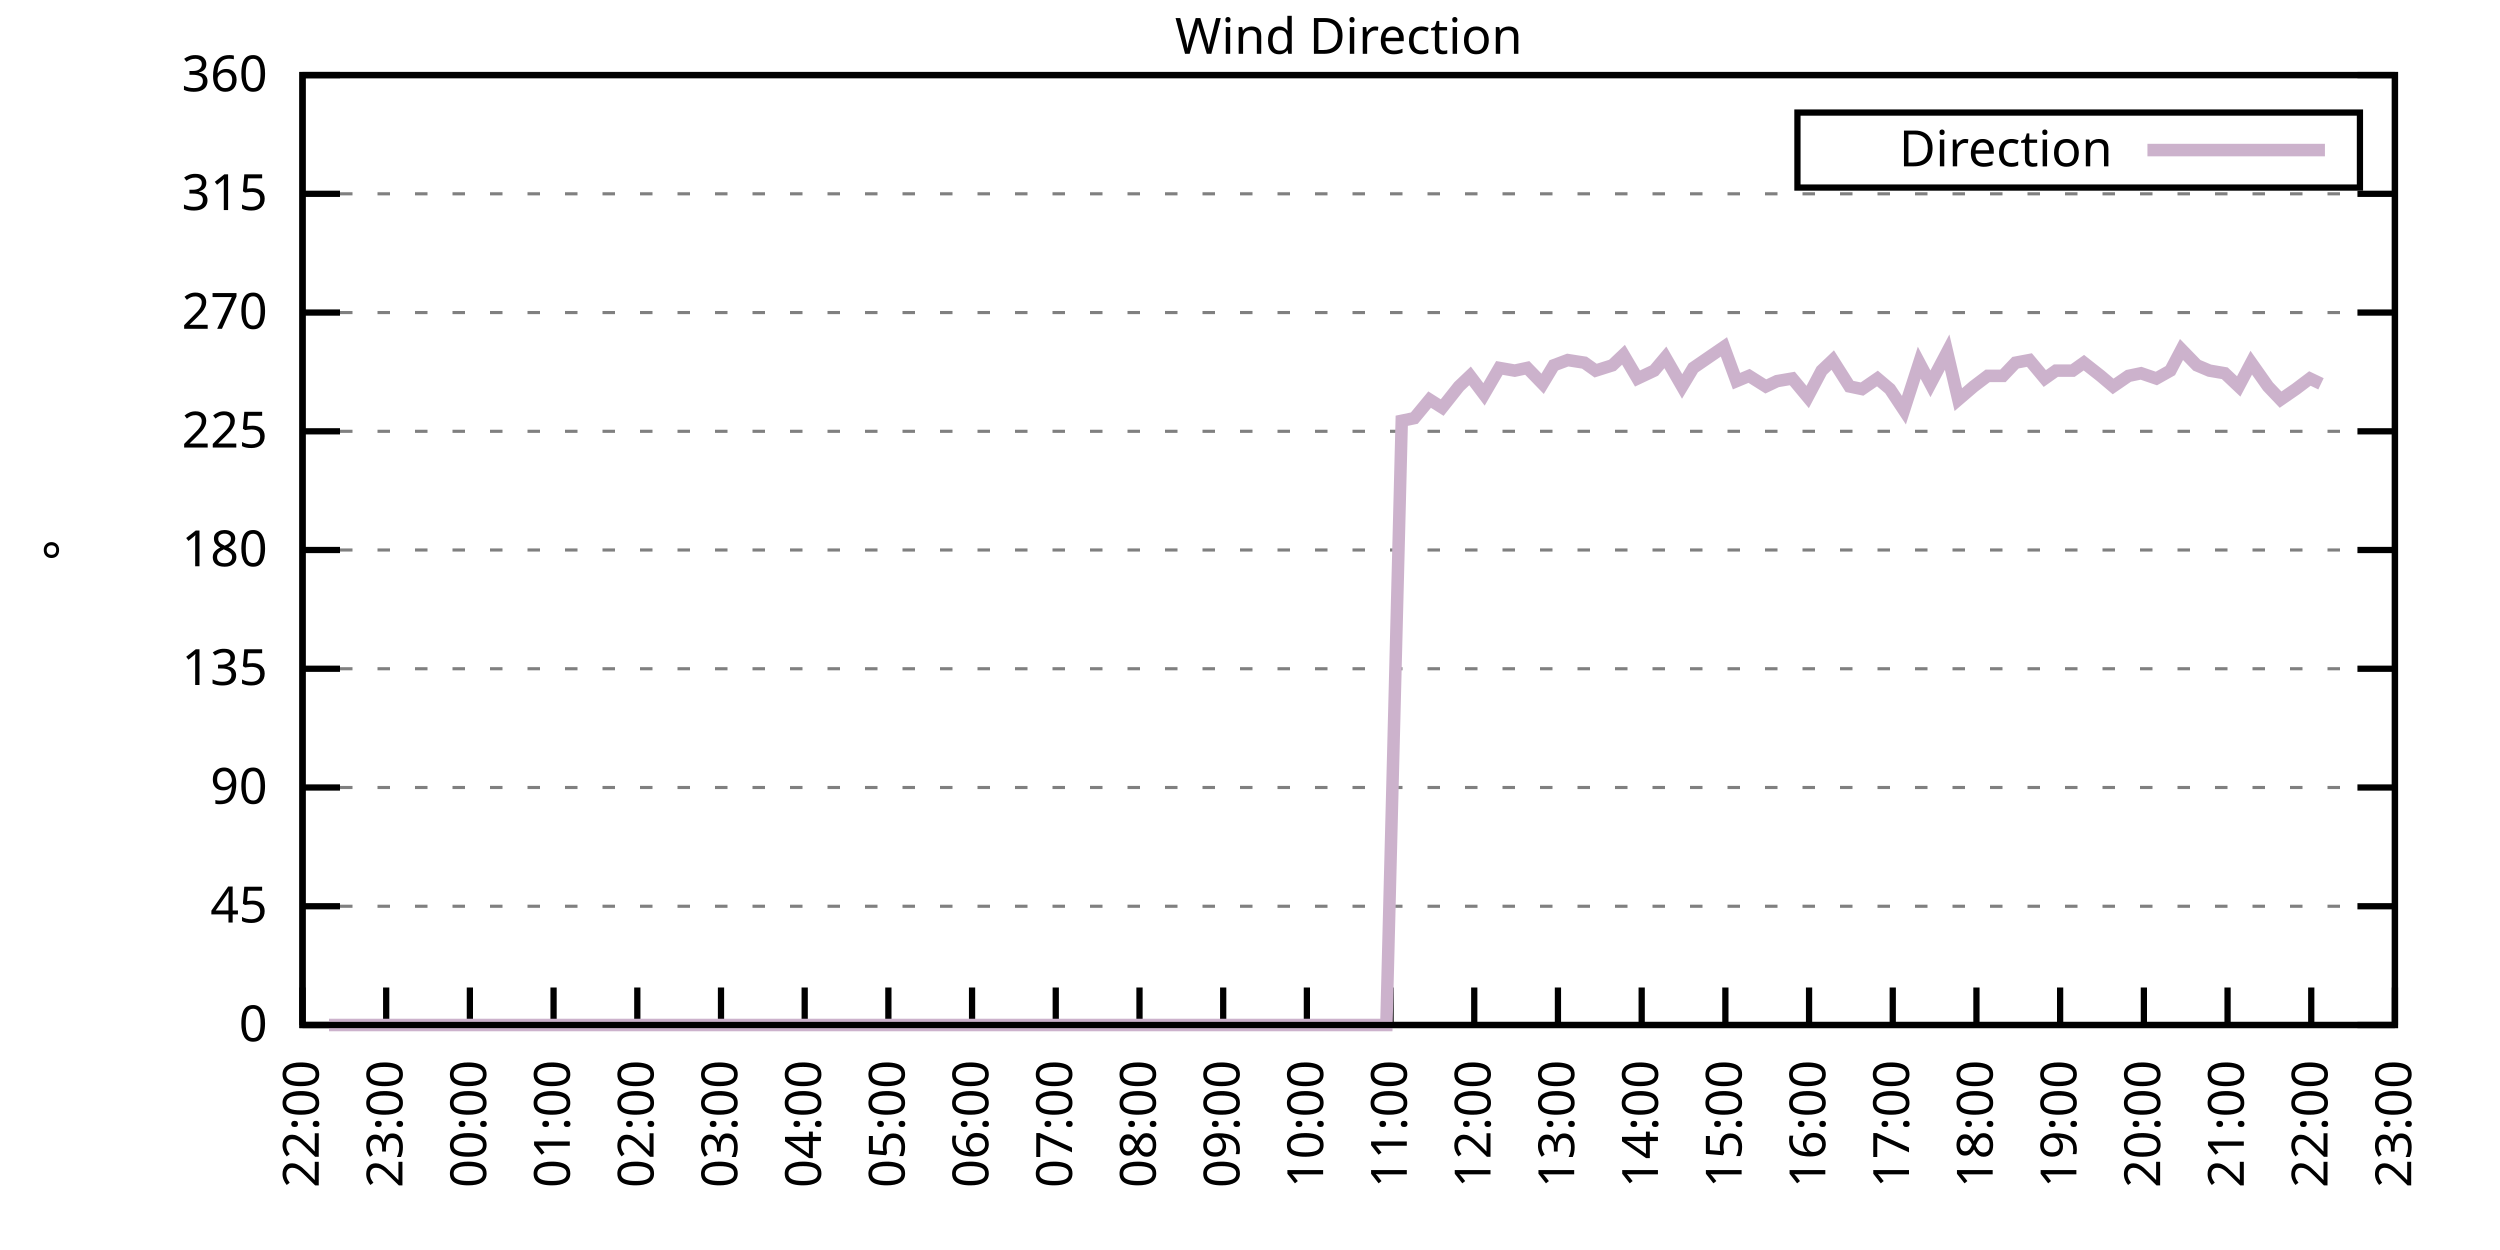
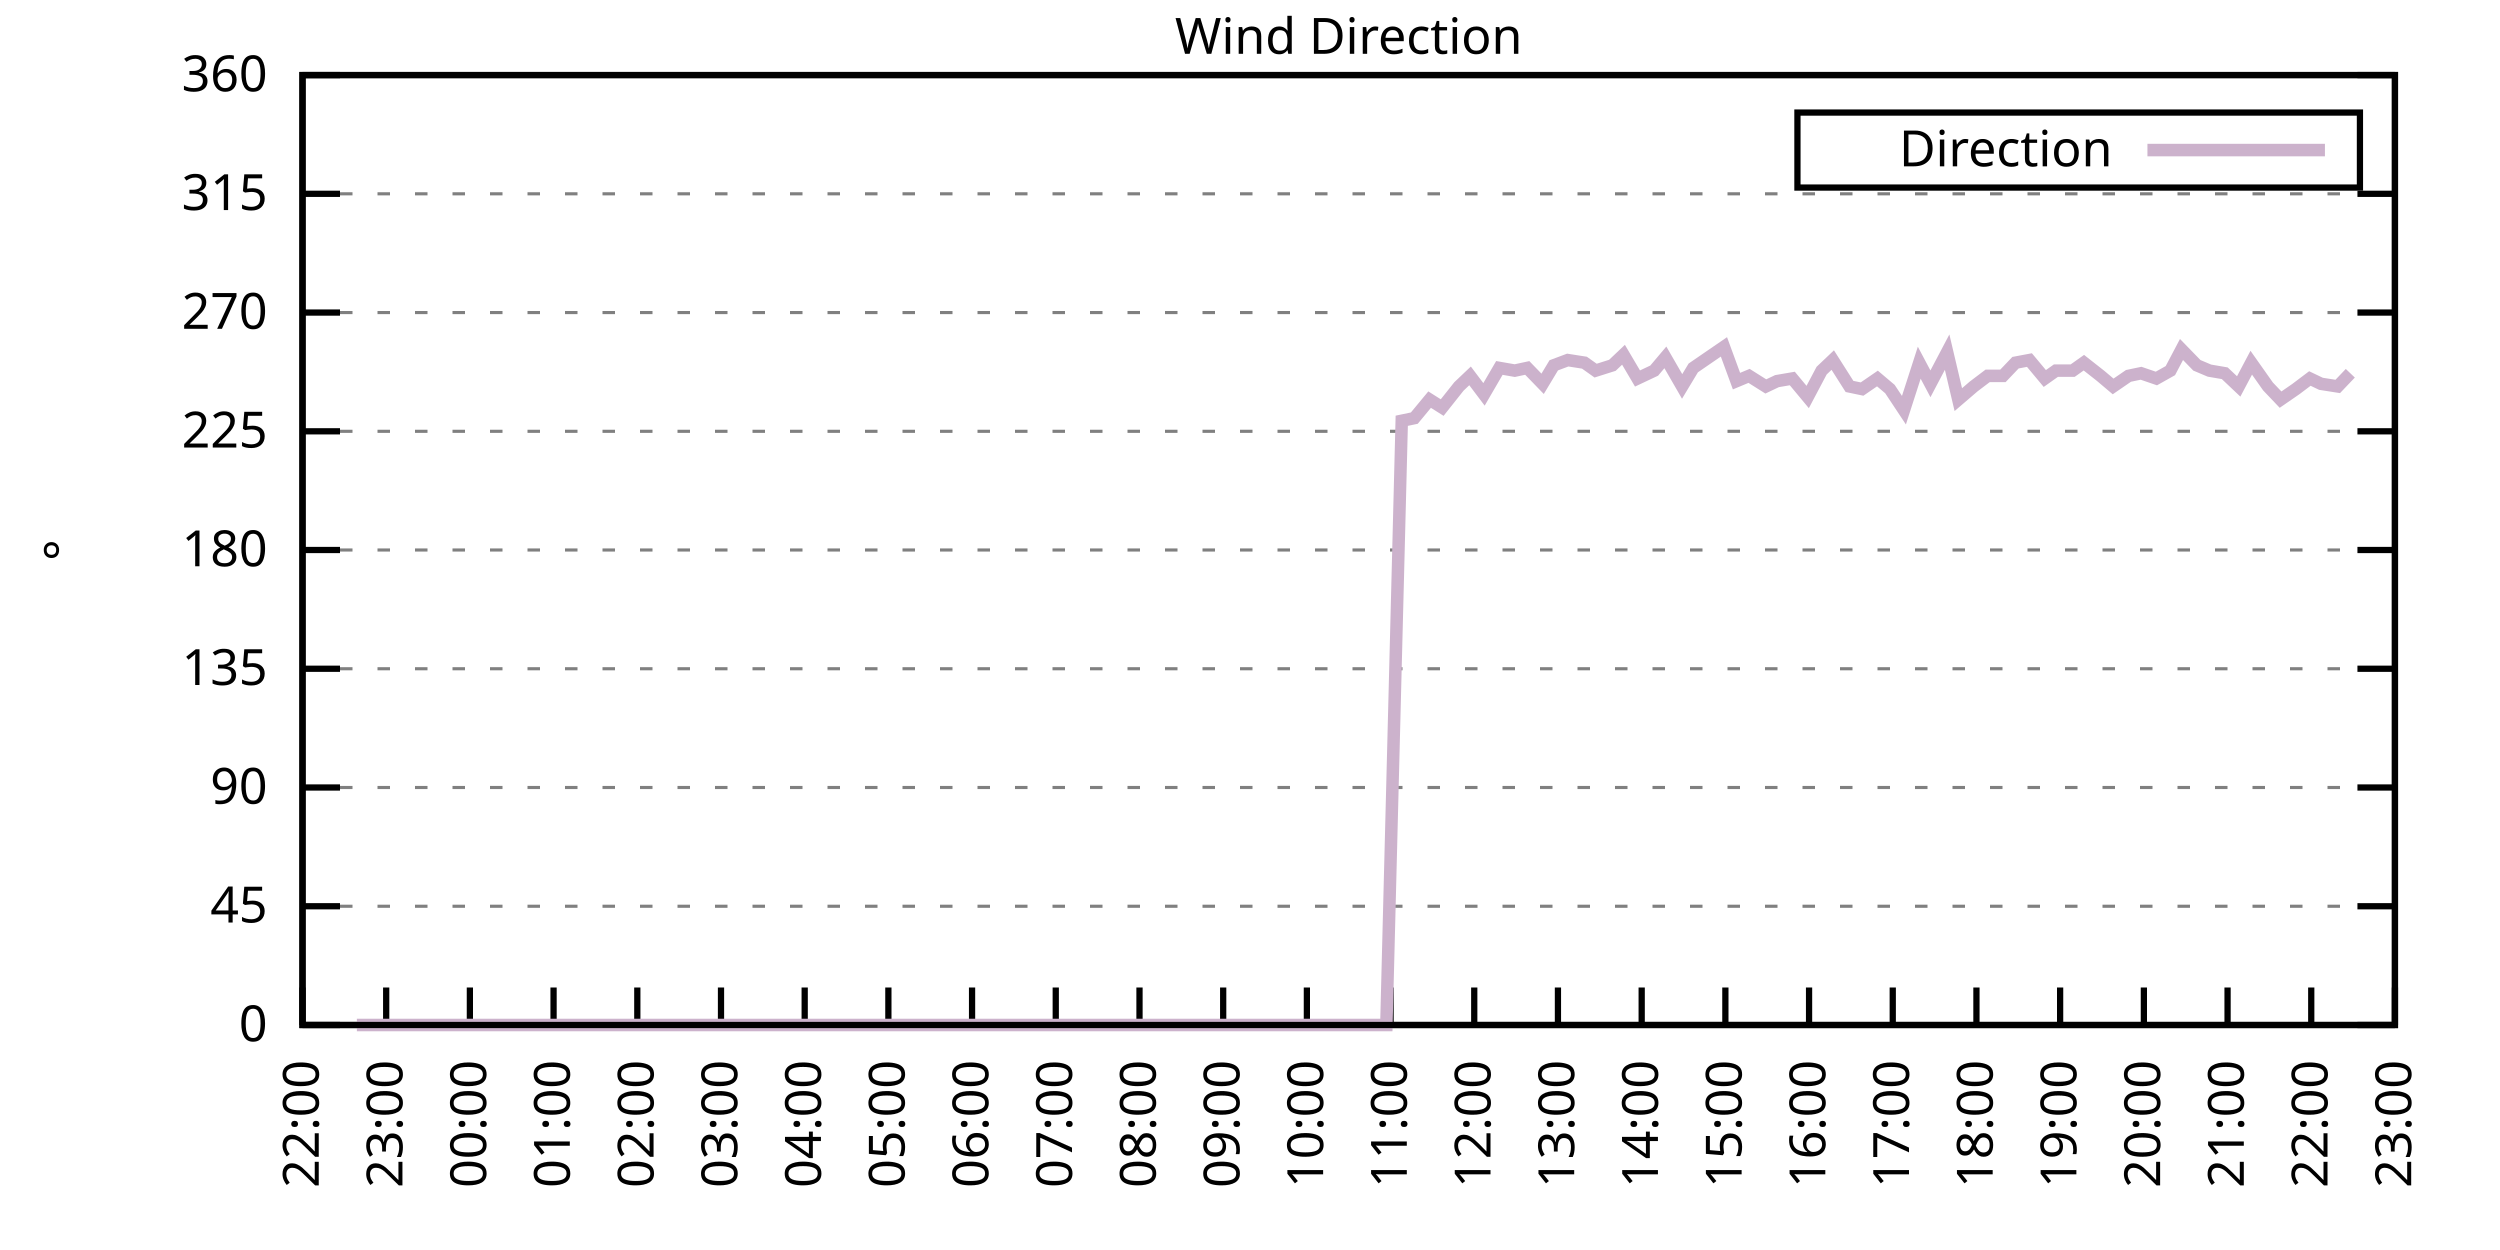
<svg xmlns="http://www.w3.org/2000/svg" xmlns:xlink="http://www.w3.org/1999/xlink" width="400" height="200" viewBox="0 0 400 200">
  <g id="gnuplot_canvas">
    <rect x="0" y="0" width="400" height="200" fill="none" />
    <defs>
      <circle id="gpDot" r="0.5" stroke-width="0.5" stroke="currentColor" />
      <path id="gpPt0" stroke-width="0.333" stroke="currentColor" d="M-1,0 h2 M0,-1 v2" />
      <path id="gpPt1" stroke-width="0.333" stroke="currentColor" d="M-1,-1 L1,1 M1,-1 L-1,1" />
      <path id="gpPt2" stroke-width="0.333" stroke="currentColor" d="M-1,0 L1,0 M0,-1 L0,1 M-1,-1 L1,1 M-1,1 L1,-1" />
      <rect id="gpPt3" stroke-width="0.333" stroke="currentColor" x="-1" y="-1" width="2" height="2" />
      <rect id="gpPt4" stroke-width="0.333" stroke="currentColor" fill="currentColor" x="-1" y="-1" width="2" height="2" />
      <circle id="gpPt5" stroke-width="0.333" stroke="currentColor" cx="0" cy="0" r="1" />
      <use xlink:href="#gpPt5" id="gpPt6" fill="currentColor" stroke="none" />
      <path id="gpPt7" stroke-width="0.333" stroke="currentColor" d="M0,-1.33 L-1.33,0.67 L1.33,0.67 z" />
      <use xlink:href="#gpPt7" id="gpPt8" fill="currentColor" stroke="none" />
      <use xlink:href="#gpPt7" id="gpPt9" stroke="currentColor" transform="rotate(180)" />
      <use xlink:href="#gpPt9" id="gpPt10" fill="currentColor" stroke="none" />
      <use xlink:href="#gpPt3" id="gpPt11" stroke="currentColor" transform="rotate(45)" />
      <use xlink:href="#gpPt11" id="gpPt12" fill="currentColor" stroke="none" />
      <path id="gpPt13" stroke-width="0.333" stroke="currentColor" d="M0,1.330 L1.265,0.411 L0.782,-1.067 L-0.782,-1.076 L-1.265,0.411 z" />
      <use xlink:href="#gpPt13" id="gpPt14" fill="currentColor" stroke="none" />
      <filter id="textbox" filterUnits="objectBoundingBox" x="0" y="0" height="1" width="1">
        <feFlood flood-color="white" flood-opacity="1" result="bgnd" />
        <feComposite in="SourceGraphic" in2="bgnd" operator="atop" />
      </filter>
      <filter id="greybox" filterUnits="objectBoundingBox" x="0" y="0" height="1" width="1">
        <feFlood flood-color="lightgrey" flood-opacity="1" result="grey" />
        <feComposite in="SourceGraphic" in2="grey" operator="atop" />
      </filter>
    </defs>
    <g fill="none" color="white" stroke="currentColor" stroke-width="1.00" stroke-linecap="butt" stroke-linejoin="miter">
</g>
    <g fill="none" color="black" stroke="currentColor" stroke-width="1.00" stroke-linecap="butt" stroke-linejoin="miter">
      <g stroke="none" shape-rendering="crispEdges">
        <polygon fill="rgb(255, 255, 255)" points="48.40,164.00 383.18,164.00 383.18,12.02 48.40,12.02 " />
      </g>
    </g>
    <g fill="none" color="black" stroke="currentColor" stroke-width="1.00" stroke-linecap="butt" stroke-linejoin="miter">
</g>
    <g fill="none" color="black" stroke="black" stroke-width="0.50" stroke-linecap="butt" stroke-linejoin="miter">
</g>
    <g fill="none" color="gray" stroke="currentColor" stroke-width="0.50" stroke-linecap="butt" stroke-linejoin="miter">
      <path stroke="gray" stroke-dasharray="2,4" class="gridline" d="M48.40,164.00 L383.19,164.00  " />
    </g>
    <g fill="none" color="gray" stroke="gray" stroke-width="1.00" stroke-linecap="butt" stroke-linejoin="miter">
</g>
    <g fill="none" color="black" stroke="currentColor" stroke-width="1.00" stroke-linecap="butt" stroke-linejoin="miter">
      <path stroke="black" d="M48.40,164.00 L54.40,164.00 M383.19,164.00 L377.19,164.00  " />
      <g transform="translate(42.80,166.60)" stroke="none" fill="black" font-family="Sans" font-size="8.00" text-anchor="end">
        <text>
          <tspan font-family="Sans"> 0</tspan>
        </text>
      </g>
    </g>
    <g fill="none" color="black" stroke="currentColor" stroke-width="1.00" stroke-linecap="butt" stroke-linejoin="miter">
</g>
    <g fill="none" color="black" stroke="black" stroke-width="0.50" stroke-linecap="butt" stroke-linejoin="miter">
</g>
    <g fill="none" color="gray" stroke="currentColor" stroke-width="0.50" stroke-linecap="butt" stroke-linejoin="miter">
      <path stroke="gray" stroke-dasharray="2,4" class="gridline" d="M48.40,145.00 L383.19,145.00  " />
    </g>
    <g fill="none" color="gray" stroke="gray" stroke-width="1.00" stroke-linecap="butt" stroke-linejoin="miter">
</g>
    <g fill="none" color="black" stroke="currentColor" stroke-width="1.00" stroke-linecap="butt" stroke-linejoin="miter">
      <path stroke="black" d="M48.40,145.00 L54.40,145.00 M383.19,145.00 L377.19,145.00  " />
      <g transform="translate(42.80,147.60)" stroke="none" fill="black" font-family="Sans" font-size="8.00" text-anchor="end">
        <text>
          <tspan font-family="Sans"> 45</tspan>
        </text>
      </g>
    </g>
    <g fill="none" color="black" stroke="currentColor" stroke-width="1.00" stroke-linecap="butt" stroke-linejoin="miter">
</g>
    <g fill="none" color="black" stroke="black" stroke-width="0.50" stroke-linecap="butt" stroke-linejoin="miter">
</g>
    <g fill="none" color="gray" stroke="currentColor" stroke-width="0.50" stroke-linecap="butt" stroke-linejoin="miter">
      <path stroke="gray" stroke-dasharray="2,4" class="gridline" d="M48.40,126.00 L383.19,126.00  " />
    </g>
    <g fill="none" color="gray" stroke="gray" stroke-width="1.00" stroke-linecap="butt" stroke-linejoin="miter">
</g>
    <g fill="none" color="black" stroke="currentColor" stroke-width="1.00" stroke-linecap="butt" stroke-linejoin="miter">
      <path stroke="black" d="M48.40,126.00 L54.40,126.00 M383.19,126.00 L377.19,126.00  " />
      <g transform="translate(42.80,128.60)" stroke="none" fill="black" font-family="Sans" font-size="8.00" text-anchor="end">
        <text>
          <tspan font-family="Sans"> 90</tspan>
        </text>
      </g>
    </g>
    <g fill="none" color="black" stroke="currentColor" stroke-width="1.00" stroke-linecap="butt" stroke-linejoin="miter">
</g>
    <g fill="none" color="black" stroke="black" stroke-width="0.50" stroke-linecap="butt" stroke-linejoin="miter">
</g>
    <g fill="none" color="gray" stroke="currentColor" stroke-width="0.50" stroke-linecap="butt" stroke-linejoin="miter">
      <path stroke="gray" stroke-dasharray="2,4" class="gridline" d="M48.40,107.00 L383.19,107.00  " />
    </g>
    <g fill="none" color="gray" stroke="gray" stroke-width="1.00" stroke-linecap="butt" stroke-linejoin="miter">
</g>
    <g fill="none" color="black" stroke="currentColor" stroke-width="1.00" stroke-linecap="butt" stroke-linejoin="miter">
      <path stroke="black" d="M48.40,107.00 L54.40,107.00 M383.19,107.00 L377.19,107.00  " />
      <g transform="translate(42.80,109.60)" stroke="none" fill="black" font-family="Sans" font-size="8.00" text-anchor="end">
        <text>
          <tspan font-family="Sans"> 135</tspan>
        </text>
      </g>
    </g>
    <g fill="none" color="black" stroke="currentColor" stroke-width="1.00" stroke-linecap="butt" stroke-linejoin="miter">
</g>
    <g fill="none" color="black" stroke="black" stroke-width="0.50" stroke-linecap="butt" stroke-linejoin="miter">
</g>
    <g fill="none" color="gray" stroke="currentColor" stroke-width="0.50" stroke-linecap="butt" stroke-linejoin="miter">
      <path stroke="gray" stroke-dasharray="2,4" class="gridline" d="M48.40,88.00 L383.19,88.00  " />
    </g>
    <g fill="none" color="gray" stroke="gray" stroke-width="1.00" stroke-linecap="butt" stroke-linejoin="miter">
</g>
    <g fill="none" color="black" stroke="currentColor" stroke-width="1.00" stroke-linecap="butt" stroke-linejoin="miter">
      <path stroke="black" d="M48.40,88.00 L54.40,88.00 M383.19,88.00 L377.19,88.00  " />
      <g transform="translate(42.80,90.60)" stroke="none" fill="black" font-family="Sans" font-size="8.00" text-anchor="end">
        <text>
          <tspan font-family="Sans"> 180</tspan>
        </text>
      </g>
    </g>
    <g fill="none" color="black" stroke="currentColor" stroke-width="1.00" stroke-linecap="butt" stroke-linejoin="miter">
</g>
    <g fill="none" color="black" stroke="black" stroke-width="0.50" stroke-linecap="butt" stroke-linejoin="miter">
</g>
    <g fill="none" color="gray" stroke="currentColor" stroke-width="0.50" stroke-linecap="butt" stroke-linejoin="miter">
      <path stroke="gray" stroke-dasharray="2,4" class="gridline" d="M48.40,69.01 L383.19,69.01  " />
    </g>
    <g fill="none" color="gray" stroke="gray" stroke-width="1.00" stroke-linecap="butt" stroke-linejoin="miter">
</g>
    <g fill="none" color="black" stroke="currentColor" stroke-width="1.00" stroke-linecap="butt" stroke-linejoin="miter">
      <path stroke="black" d="M48.40,69.01 L54.40,69.01 M383.19,69.01 L377.19,69.01  " />
      <g transform="translate(42.80,71.61)" stroke="none" fill="black" font-family="Sans" font-size="8.00" text-anchor="end">
        <text>
          <tspan font-family="Sans"> 225</tspan>
        </text>
      </g>
    </g>
    <g fill="none" color="black" stroke="currentColor" stroke-width="1.00" stroke-linecap="butt" stroke-linejoin="miter">
</g>
    <g fill="none" color="black" stroke="black" stroke-width="0.50" stroke-linecap="butt" stroke-linejoin="miter">
</g>
    <g fill="none" color="gray" stroke="currentColor" stroke-width="0.50" stroke-linecap="butt" stroke-linejoin="miter">
      <path stroke="gray" stroke-dasharray="2,4" class="gridline" d="M48.40,50.01 L383.19,50.01  " />
    </g>
    <g fill="none" color="gray" stroke="gray" stroke-width="1.00" stroke-linecap="butt" stroke-linejoin="miter">
</g>
    <g fill="none" color="black" stroke="currentColor" stroke-width="1.00" stroke-linecap="butt" stroke-linejoin="miter">
      <path stroke="black" d="M48.40,50.01 L54.40,50.01 M383.19,50.01 L377.19,50.01  " />
      <g transform="translate(42.80,52.61)" stroke="none" fill="black" font-family="Sans" font-size="8.00" text-anchor="end">
        <text>
          <tspan font-family="Sans"> 270</tspan>
        </text>
      </g>
    </g>
    <g fill="none" color="black" stroke="currentColor" stroke-width="1.00" stroke-linecap="butt" stroke-linejoin="miter">
</g>
    <g fill="none" color="black" stroke="black" stroke-width="0.50" stroke-linecap="butt" stroke-linejoin="miter">
</g>
    <g fill="none" color="gray" stroke="currentColor" stroke-width="0.50" stroke-linecap="butt" stroke-linejoin="miter">
      <path stroke="gray" stroke-dasharray="2,4" class="gridline" d="M48.40,31.01 L383.19,31.01  " />
    </g>
    <g fill="none" color="gray" stroke="gray" stroke-width="1.00" stroke-linecap="butt" stroke-linejoin="miter">
</g>
    <g fill="none" color="black" stroke="currentColor" stroke-width="1.00" stroke-linecap="butt" stroke-linejoin="miter">
      <path stroke="black" d="M48.40,31.01 L54.40,31.01 M383.19,31.01 L377.19,31.01  " />
      <g transform="translate(42.80,33.61)" stroke="none" fill="black" font-family="Sans" font-size="8.00" text-anchor="end">
        <text>
          <tspan font-family="Sans"> 315</tspan>
        </text>
      </g>
    </g>
    <g fill="none" color="black" stroke="currentColor" stroke-width="1.00" stroke-linecap="butt" stroke-linejoin="miter">
</g>
    <g fill="none" color="black" stroke="black" stroke-width="0.50" stroke-linecap="butt" stroke-linejoin="miter">
</g>
    <g fill="none" color="gray" stroke="currentColor" stroke-width="0.50" stroke-linecap="butt" stroke-linejoin="miter">
      <path stroke="gray" stroke-dasharray="2,4" class="gridline" d="M48.40,12.01 L383.19,12.01  " />
    </g>
    <g fill="none" color="gray" stroke="gray" stroke-width="1.00" stroke-linecap="butt" stroke-linejoin="miter">
</g>
    <g fill="none" color="black" stroke="currentColor" stroke-width="1.00" stroke-linecap="butt" stroke-linejoin="miter">
      <path stroke="black" d="M48.40,12.01 L54.40,12.01 M383.19,12.01 L377.19,12.01  " />
      <g transform="translate(42.80,14.61)" stroke="none" fill="black" font-family="Sans" font-size="8.00" text-anchor="end">
        <text>
          <tspan font-family="Sans"> 360</tspan>
        </text>
      </g>
    </g>
    <g fill="none" color="black" stroke="currentColor" stroke-width="1.00" stroke-linecap="butt" stroke-linejoin="miter">
      <path stroke="black" d="M48.40,164.00 L48.40,158.00  " />
      <g transform="translate(51.00,169.60) rotate(270.00)" stroke="none" fill="black" font-family="Sans" font-size="8.00" text-anchor="end">
        <text>
          <tspan font-family="Sans">22:00</tspan>
        </text>
      </g>
    </g>
    <g fill="none" color="black" stroke="currentColor" stroke-width="1.00" stroke-linecap="butt" stroke-linejoin="miter">
      <path stroke="black" d="M61.79,164.00 L61.79,158.00  " />
      <g transform="translate(64.39,169.60) rotate(270.00)" stroke="none" fill="black" font-family="Sans" font-size="8.00" text-anchor="end">
        <text>
          <tspan font-family="Sans">23:00</tspan>
        </text>
      </g>
    </g>
    <g fill="none" color="black" stroke="currentColor" stroke-width="1.00" stroke-linecap="butt" stroke-linejoin="miter">
      <path stroke="black" d="M75.18,164.00 L75.18,158.00  " />
      <g transform="translate(77.78,169.60) rotate(270.00)" stroke="none" fill="black" font-family="Sans" font-size="8.00" text-anchor="end">
        <text>
          <tspan font-family="Sans">00:00</tspan>
        </text>
      </g>
    </g>
    <g fill="none" color="black" stroke="currentColor" stroke-width="1.00" stroke-linecap="butt" stroke-linejoin="miter">
      <path stroke="black" d="M88.57,164.00 L88.57,158.00  " />
      <g transform="translate(91.17,169.60) rotate(270.00)" stroke="none" fill="black" font-family="Sans" font-size="8.00" text-anchor="end">
        <text>
          <tspan font-family="Sans">01:00</tspan>
        </text>
      </g>
    </g>
    <g fill="none" color="black" stroke="currentColor" stroke-width="1.00" stroke-linecap="butt" stroke-linejoin="miter">
      <path stroke="black" d="M101.97,164.00 L101.97,158.00  " />
      <g transform="translate(104.57,169.60) rotate(270.00)" stroke="none" fill="black" font-family="Sans" font-size="8.00" text-anchor="end">
        <text>
          <tspan font-family="Sans">02:00</tspan>
        </text>
      </g>
    </g>
    <g fill="none" color="black" stroke="currentColor" stroke-width="1.00" stroke-linecap="butt" stroke-linejoin="miter">
      <path stroke="black" d="M115.36,164.00 L115.36,158.00  " />
      <g transform="translate(117.96,169.60) rotate(270.00)" stroke="none" fill="black" font-family="Sans" font-size="8.00" text-anchor="end">
        <text>
          <tspan font-family="Sans">03:00</tspan>
        </text>
      </g>
    </g>
    <g fill="none" color="black" stroke="currentColor" stroke-width="1.00" stroke-linecap="butt" stroke-linejoin="miter">
      <path stroke="black" d="M128.75,164.00 L128.75,158.00  " />
      <g transform="translate(131.35,169.60) rotate(270.00)" stroke="none" fill="black" font-family="Sans" font-size="8.00" text-anchor="end">
        <text>
          <tspan font-family="Sans">04:00</tspan>
        </text>
      </g>
    </g>
    <g fill="none" color="black" stroke="currentColor" stroke-width="1.00" stroke-linecap="butt" stroke-linejoin="miter">
      <path stroke="black" d="M142.14,164.00 L142.14,158.00  " />
      <g transform="translate(144.74,169.60) rotate(270.00)" stroke="none" fill="black" font-family="Sans" font-size="8.00" text-anchor="end">
        <text>
          <tspan font-family="Sans">05:00</tspan>
        </text>
      </g>
    </g>
    <g fill="none" color="black" stroke="currentColor" stroke-width="1.00" stroke-linecap="butt" stroke-linejoin="miter">
      <path stroke="black" d="M155.53,164.00 L155.53,158.00  " />
      <g transform="translate(158.13,169.60) rotate(270.00)" stroke="none" fill="black" font-family="Sans" font-size="8.00" text-anchor="end">
        <text>
          <tspan font-family="Sans">06:00</tspan>
        </text>
      </g>
    </g>
    <g fill="none" color="black" stroke="currentColor" stroke-width="1.00" stroke-linecap="butt" stroke-linejoin="miter">
      <path stroke="black" d="M168.92,164.00 L168.92,158.00  " />
      <g transform="translate(171.52,169.60) rotate(270.00)" stroke="none" fill="black" font-family="Sans" font-size="8.00" text-anchor="end">
        <text>
          <tspan font-family="Sans">07:00</tspan>
        </text>
      </g>
    </g>
    <g fill="none" color="black" stroke="currentColor" stroke-width="1.00" stroke-linecap="butt" stroke-linejoin="miter">
      <path stroke="black" d="M182.32,164.00 L182.32,158.00  " />
      <g transform="translate(184.92,169.60) rotate(270.00)" stroke="none" fill="black" font-family="Sans" font-size="8.00" text-anchor="end">
        <text>
          <tspan font-family="Sans">08:00</tspan>
        </text>
      </g>
    </g>
    <g fill="none" color="black" stroke="currentColor" stroke-width="1.00" stroke-linecap="butt" stroke-linejoin="miter">
      <path stroke="black" d="M195.71,164.00 L195.71,158.00  " />
      <g transform="translate(198.31,169.60) rotate(270.00)" stroke="none" fill="black" font-family="Sans" font-size="8.00" text-anchor="end">
        <text>
          <tspan font-family="Sans">09:00</tspan>
        </text>
      </g>
    </g>
    <g fill="none" color="black" stroke="currentColor" stroke-width="1.00" stroke-linecap="butt" stroke-linejoin="miter">
      <path stroke="black" d="M209.10,164.00 L209.10,158.00  " />
      <g transform="translate(211.70,169.60) rotate(270.00)" stroke="none" fill="black" font-family="Sans" font-size="8.00" text-anchor="end">
        <text>
          <tspan font-family="Sans">10:00</tspan>
        </text>
      </g>
    </g>
    <g fill="none" color="black" stroke="currentColor" stroke-width="1.00" stroke-linecap="butt" stroke-linejoin="miter">
      <path stroke="black" d="M222.49,164.00 L222.49,158.00  " />
      <g transform="translate(225.09,169.60) rotate(270.00)" stroke="none" fill="black" font-family="Sans" font-size="8.00" text-anchor="end">
        <text>
          <tspan font-family="Sans">11:00</tspan>
        </text>
      </g>
    </g>
    <g fill="none" color="black" stroke="currentColor" stroke-width="1.00" stroke-linecap="butt" stroke-linejoin="miter">
      <path stroke="black" d="M235.88,164.00 L235.88,158.00  " />
      <g transform="translate(238.48,169.60) rotate(270.00)" stroke="none" fill="black" font-family="Sans" font-size="8.00" text-anchor="end">
        <text>
          <tspan font-family="Sans">12:00</tspan>
        </text>
      </g>
    </g>
    <g fill="none" color="black" stroke="currentColor" stroke-width="1.00" stroke-linecap="butt" stroke-linejoin="miter">
      <path stroke="black" d="M249.27,164.00 L249.27,158.00  " />
      <g transform="translate(251.87,169.60) rotate(270.00)" stroke="none" fill="black" font-family="Sans" font-size="8.00" text-anchor="end">
        <text>
          <tspan font-family="Sans">13:00</tspan>
        </text>
      </g>
    </g>
    <g fill="none" color="black" stroke="currentColor" stroke-width="1.00" stroke-linecap="butt" stroke-linejoin="miter">
      <path stroke="black" d="M262.67,164.00 L262.67,158.00  " />
      <g transform="translate(265.27,169.60) rotate(270.00)" stroke="none" fill="black" font-family="Sans" font-size="8.00" text-anchor="end">
        <text>
          <tspan font-family="Sans">14:00</tspan>
        </text>
      </g>
    </g>
    <g fill="none" color="black" stroke="currentColor" stroke-width="1.00" stroke-linecap="butt" stroke-linejoin="miter">
      <path stroke="black" d="M276.06,164.00 L276.06,158.00  " />
      <g transform="translate(278.66,169.60) rotate(270.00)" stroke="none" fill="black" font-family="Sans" font-size="8.00" text-anchor="end">
        <text>
          <tspan font-family="Sans">15:00</tspan>
        </text>
      </g>
    </g>
    <g fill="none" color="black" stroke="currentColor" stroke-width="1.00" stroke-linecap="butt" stroke-linejoin="miter">
      <path stroke="black" d="M289.45,164.00 L289.45,158.00  " />
      <g transform="translate(292.05,169.60) rotate(270.00)" stroke="none" fill="black" font-family="Sans" font-size="8.00" text-anchor="end">
        <text>
          <tspan font-family="Sans">16:00</tspan>
        </text>
      </g>
    </g>
    <g fill="none" color="black" stroke="currentColor" stroke-width="1.00" stroke-linecap="butt" stroke-linejoin="miter">
      <path stroke="black" d="M302.84,164.00 L302.84,158.00  " />
      <g transform="translate(305.44,169.60) rotate(270.00)" stroke="none" fill="black" font-family="Sans" font-size="8.00" text-anchor="end">
        <text>
          <tspan font-family="Sans">17:00</tspan>
        </text>
      </g>
    </g>
    <g fill="none" color="black" stroke="currentColor" stroke-width="1.00" stroke-linecap="butt" stroke-linejoin="miter">
      <path stroke="black" d="M316.23,164.00 L316.23,158.00  " />
      <g transform="translate(318.83,169.60) rotate(270.00)" stroke="none" fill="black" font-family="Sans" font-size="8.00" text-anchor="end">
        <text>
          <tspan font-family="Sans">18:00</tspan>
        </text>
      </g>
    </g>
    <g fill="none" color="black" stroke="currentColor" stroke-width="1.00" stroke-linecap="butt" stroke-linejoin="miter">
      <path stroke="black" d="M329.62,164.00 L329.62,158.00  " />
      <g transform="translate(332.22,169.60) rotate(270.00)" stroke="none" fill="black" font-family="Sans" font-size="8.00" text-anchor="end">
        <text>
          <tspan font-family="Sans">19:00</tspan>
        </text>
      </g>
    </g>
    <g fill="none" color="black" stroke="currentColor" stroke-width="1.00" stroke-linecap="butt" stroke-linejoin="miter">
      <path stroke="black" d="M343.02,164.00 L343.02,158.00  " />
      <g transform="translate(345.62,169.60) rotate(270.00)" stroke="none" fill="black" font-family="Sans" font-size="8.00" text-anchor="end">
        <text>
          <tspan font-family="Sans">20:00</tspan>
        </text>
      </g>
    </g>
    <g fill="none" color="black" stroke="currentColor" stroke-width="1.00" stroke-linecap="butt" stroke-linejoin="miter">
      <path stroke="black" d="M356.41,164.00 L356.41,158.00  " />
      <g transform="translate(359.01,169.60) rotate(270.00)" stroke="none" fill="black" font-family="Sans" font-size="8.00" text-anchor="end">
        <text>
          <tspan font-family="Sans">21:00</tspan>
        </text>
      </g>
    </g>
    <g fill="none" color="black" stroke="currentColor" stroke-width="1.00" stroke-linecap="butt" stroke-linejoin="miter">
      <path stroke="black" d="M369.80,164.00 L369.80,158.00  " />
      <g transform="translate(372.40,169.60) rotate(270.00)" stroke="none" fill="black" font-family="Sans" font-size="8.00" text-anchor="end">
        <text>
          <tspan font-family="Sans">22:00</tspan>
        </text>
      </g>
    </g>
    <g fill="none" color="black" stroke="currentColor" stroke-width="1.00" stroke-linecap="butt" stroke-linejoin="miter">
      <path stroke="black" d="M383.19,164.00 L383.19,158.00  " />
      <g transform="translate(385.79,169.60) rotate(270.00)" stroke="none" fill="black" font-family="Sans" font-size="8.00" text-anchor="end">
        <text>
          <tspan font-family="Sans">23:00</tspan>
        </text>
      </g>
    </g>
    <g fill="none" color="black" stroke="currentColor" stroke-width="1.00" stroke-linecap="butt" stroke-linejoin="miter">
</g>
    <g fill="none" color="black" stroke="currentColor" stroke-width="1.00" stroke-linecap="butt" stroke-linejoin="miter">
      <path stroke="black" d="M48.40,12.01 L48.40,164.00 L383.19,164.00 L383.19,12.01 L48.40,12.01 Z  " />
    </g>
    <g fill="none" color="black" stroke="currentColor" stroke-width="1.00" stroke-linecap="butt" stroke-linejoin="miter">
</g>
    <g fill="none" color="black" stroke="currentColor" stroke-width="1.00" stroke-linecap="butt" stroke-linejoin="miter">
      <path stroke="black" d="M287.59,30.01 L287.59,18.01 L377.59,18.01 L377.59,30.01 L287.59,30.01 Z  " />
    </g>
    <g id="Wind_direction_plot_1">
      <g fill="none" color="white" stroke="black" stroke-width="2.00" stroke-linecap="butt" stroke-linejoin="miter">
</g>
      <g fill="none" color="black" stroke="currentColor" stroke-width="2.00" stroke-linecap="butt" stroke-linejoin="miter">
        <g transform="translate(337.99,26.61)" stroke="none" fill="black" font-family="Sans" font-size="8.00" text-anchor="end">
          <text>
            <tspan font-family="Sans">Direction</tspan>
          </text>
        </g>
      </g>
      <g fill="none" color="black" stroke="currentColor" stroke-width="2.00" stroke-linecap="butt" stroke-linejoin="miter">
-         <path stroke="rgb(204, 178, 204)" d="M343.59,24.01 L371.99,24.01 M52.64,164.00 L54.87,164.00 L57.10,164.00 L59.34,164.00 L61.57,164.00 L63.80,164.00   L66.03,164.00 L68.04,164.00 L70.50,164.00 L72.73,164.00 L74.51,164.00 L76.97,164.00 L79.20,164.00 L80.99,164.00   L83.44,164.00 L86.12,164.00 L88.13,164.00 L90.58,164.00 L92.82,164.00 L94.82,164.00 L97.28,164.00 L99.29,164.00   L101.74,164.00 L103.98,164.00 L106.21,164.00 L108.22,164.00 L110.67,164.00 L112.68,164.00 L114.69,164.00 L117.37,164.00   L119.15,164.00 L121.38,164.00 L123.84,164.00 L126.07,164.00 L128.53,164.00 L130.54,164.00 L132.99,164.00 L135.22,164.00   L137.45,164.00 L139.24,164.00 L141.47,164.00 L143.93,164.00 L146.38,164.00 L148.17,164.00 L150.62,164.00 L152.85,164.00   L155.09,164.00 L157.54,164.00 L159.55,164.00 L161.78,164.00 L164.01,164.00 L166.25,164.00 L168.70,164.00 L170.93,164.00   L173.17,164.00 L175.40,164.00 L177.63,164.00 L179.41,164.00 L181.87,164.00 L184.32,164.00 L186.56,164.00 L188.34,164.00   L190.80,164.00 L193.25,164.00 L195.04,164.00 L197.72,164.00 L199.73,164.00 L202.18,164.00 L203.97,164.00 L206.20,164.00   L208.65,164.00 L210.66,164.00 L213.12,164.00 L215.35,164.00 L217.58,164.00 L220.04,164.00 L221.82,164.00 L224.28,67.32   L226.29,66.90 L228.74,63.94 L230.75,65.21 L233.43,61.83 L235.21,60.14 L237.44,63.10 L239.90,58.87 L242.36,59.30   L244.36,58.87 L246.82,61.41 L248.60,58.45 L250.84,57.61 L253.51,58.03 L255.30,59.30 L257.98,58.45 L259.76,56.76   L262.00,60.56 L264.67,59.30 L266.46,57.18 L269.14,61.83 L270.92,58.87 L273.38,57.18 L275.83,55.50 L277.84,60.98   L279.85,60.14 L282.53,61.83 L284.32,60.98 L286.77,60.56 L289.23,63.52 L291.46,59.30 L293.24,57.61 L295.92,61.83   L297.93,62.25 L300.39,60.56 L302.39,62.25 L304.63,65.63 L307.08,58.03 L308.87,61.41 L311.54,56.34 L313.33,63.94   L315.79,61.83 L318.02,60.14 L320.47,60.14 L322.48,58.03 L324.71,57.61 L327.17,60.56 L328.95,59.30 L331.63,59.30   L333.42,58.03 L336.10,60.14 L338.10,61.83 L340.56,60.14 L342.57,59.72 L345.02,60.56 L347.26,59.30 L349.04,55.92   L351.50,58.45 L353.51,59.30 L355.96,59.72 L358.19,61.83 L360.20,58.03 L362.88,61.83 L364.89,63.94 L367.34,62.25   L369.58,60.56 L371.36,61.41  " />
+         <path stroke="rgb(204, 178, 204)" d="M343.59,24.01 L371.99,24.01 M57.10,164.00 L59.34,164.00 L61.57,164.00 L63.80,164.00 L66.03,164.00 L68.04,164.00   L70.50,164.00 L72.73,164.00 L74.51,164.00 L76.97,164.00 L79.20,164.00 L80.99,164.00 L83.44,164.00 L86.12,164.00   L88.13,164.00 L90.58,164.00 L92.82,164.00 L94.82,164.00 L97.28,164.00 L99.29,164.00 L101.74,164.00 L103.98,164.00   L106.21,164.00 L108.22,164.00 L110.67,164.00 L112.68,164.00 L114.69,164.00 L117.37,164.00 L119.15,164.00 L121.38,164.00   L123.84,164.00 L126.07,164.00 L128.53,164.00 L130.54,164.00 L132.99,164.00 L135.22,164.00 L137.45,164.00 L139.24,164.00   L141.47,164.00 L143.93,164.00 L146.38,164.00 L148.17,164.00 L150.62,164.00 L152.85,164.00 L155.09,164.00 L157.54,164.00   L159.55,164.00 L161.78,164.00 L164.01,164.00 L166.25,164.00 L168.70,164.00 L170.93,164.00 L173.17,164.00 L175.40,164.00   L177.63,164.00 L179.41,164.00 L181.87,164.00 L184.32,164.00 L186.56,164.00 L188.34,164.00 L190.80,164.00 L193.25,164.00   L195.04,164.00 L197.72,164.00 L199.73,164.00 L202.18,164.00 L203.97,164.00 L206.20,164.00 L208.65,164.00 L210.66,164.00   L213.12,164.00 L215.35,164.00 L217.58,164.00 L220.04,164.00 L221.82,164.00 L224.28,67.32 L226.29,66.90 L228.74,63.94   L230.75,65.21 L233.43,61.83 L235.21,60.14 L237.44,63.10 L239.90,58.87 L242.36,59.30 L244.36,58.87 L246.82,61.41   L248.60,58.45 L250.84,57.61 L253.51,58.03 L255.30,59.30 L257.98,58.45 L259.76,56.76 L262.00,60.56 L264.67,59.30   L266.46,57.18 L269.14,61.83 L270.92,58.87 L273.38,57.18 L275.83,55.50 L277.84,60.98 L279.85,60.14 L282.53,61.83   L284.32,60.98 L286.77,60.56 L289.23,63.52 L291.46,59.30 L293.24,57.61 L295.92,61.83 L297.93,62.25 L300.39,60.56   L302.39,62.25 L304.63,65.63 L307.08,58.03 L308.87,61.41 L311.54,56.34 L313.33,63.94 L315.79,61.83 L318.02,60.14   L320.47,60.14 L322.48,58.03 L324.71,57.61 L327.17,60.56 L328.95,59.30 L331.63,59.30 L333.42,58.03 L336.10,60.14   L338.10,61.83 L340.56,60.14 L342.57,59.72 L345.02,60.56 L347.26,59.30 L349.04,55.92 L351.50,58.45 L353.51,59.30   L355.96,59.72 L358.19,61.83 L360.20,58.03 L362.88,61.83 L364.89,63.94 L367.34,62.25 L369.58,60.56 L371.36,61.41   L374.04,61.83 L376.05,59.72  " />
      </g>
    </g>
    <g fill="none" color="black" stroke="currentColor" stroke-width="2.00" stroke-linecap="butt" stroke-linejoin="miter">
</g>
    <g fill="none" color="black" stroke="black" stroke-width="1.00" stroke-linecap="butt" stroke-linejoin="miter">
</g>
    <g fill="none" color="black" stroke="currentColor" stroke-width="1.00" stroke-linecap="butt" stroke-linejoin="miter">
      <path stroke="black" d="M48.40,12.01 L48.40,164.00 L383.19,164.00 L383.19,12.01 L48.40,12.01 Z  " />
      <g transform="translate(12.80,88.01) rotate(270.00)" stroke="none" fill="black" font-family="Sans" font-size="8.00" text-anchor="middle">
        <text>
          <tspan font-family="Sans">°</tspan>
        </text>
      </g>
    </g>
    <g fill="none" color="black" stroke="currentColor" stroke-width="1.00" stroke-linecap="butt" stroke-linejoin="miter">
</g>
    <g fill="none" color="black" stroke="currentColor" stroke-width="1.00" stroke-linecap="butt" stroke-linejoin="miter">
      <g transform="translate(215.79,8.61)" stroke="none" fill="black" font-family="Sans" font-size="8.00" text-anchor="middle">
        <text>
          <tspan font-family="Sans">Wind Direction</tspan>
        </text>
      </g>
    </g>
    <g fill="none" color="black" stroke="currentColor" stroke-width="1.00" stroke-linecap="butt" stroke-linejoin="miter">
</g>
  </g>
</svg>
